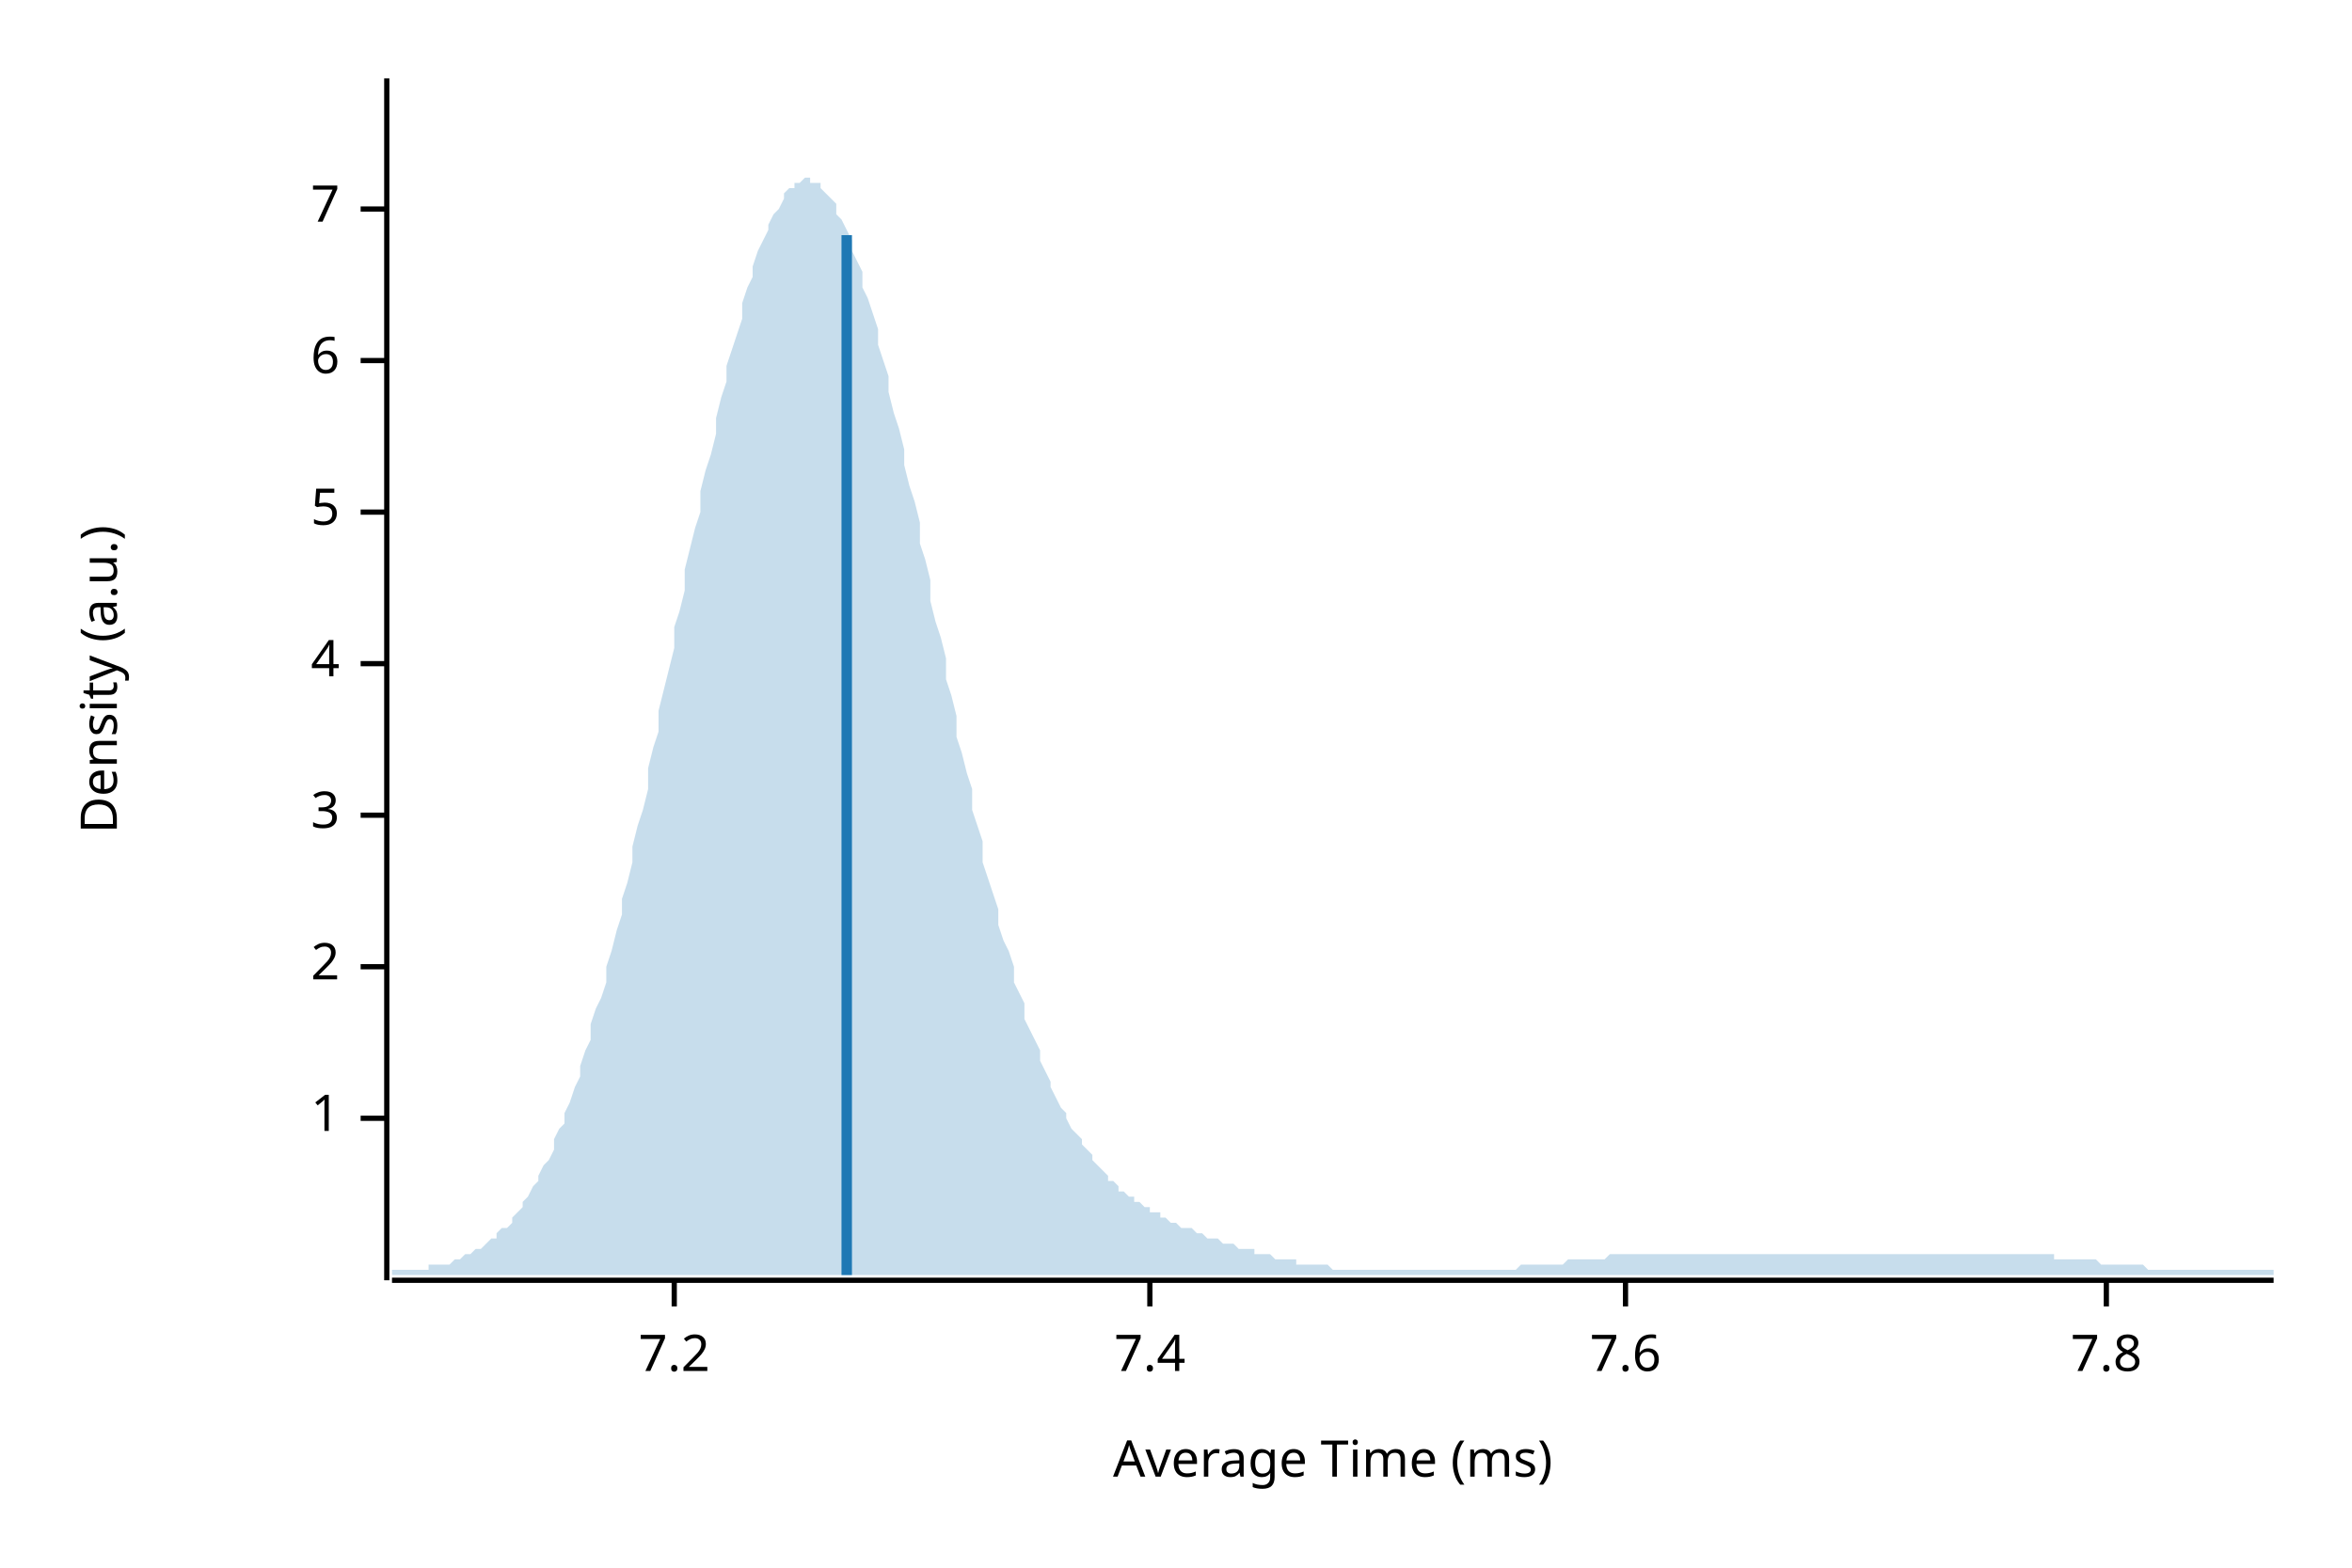
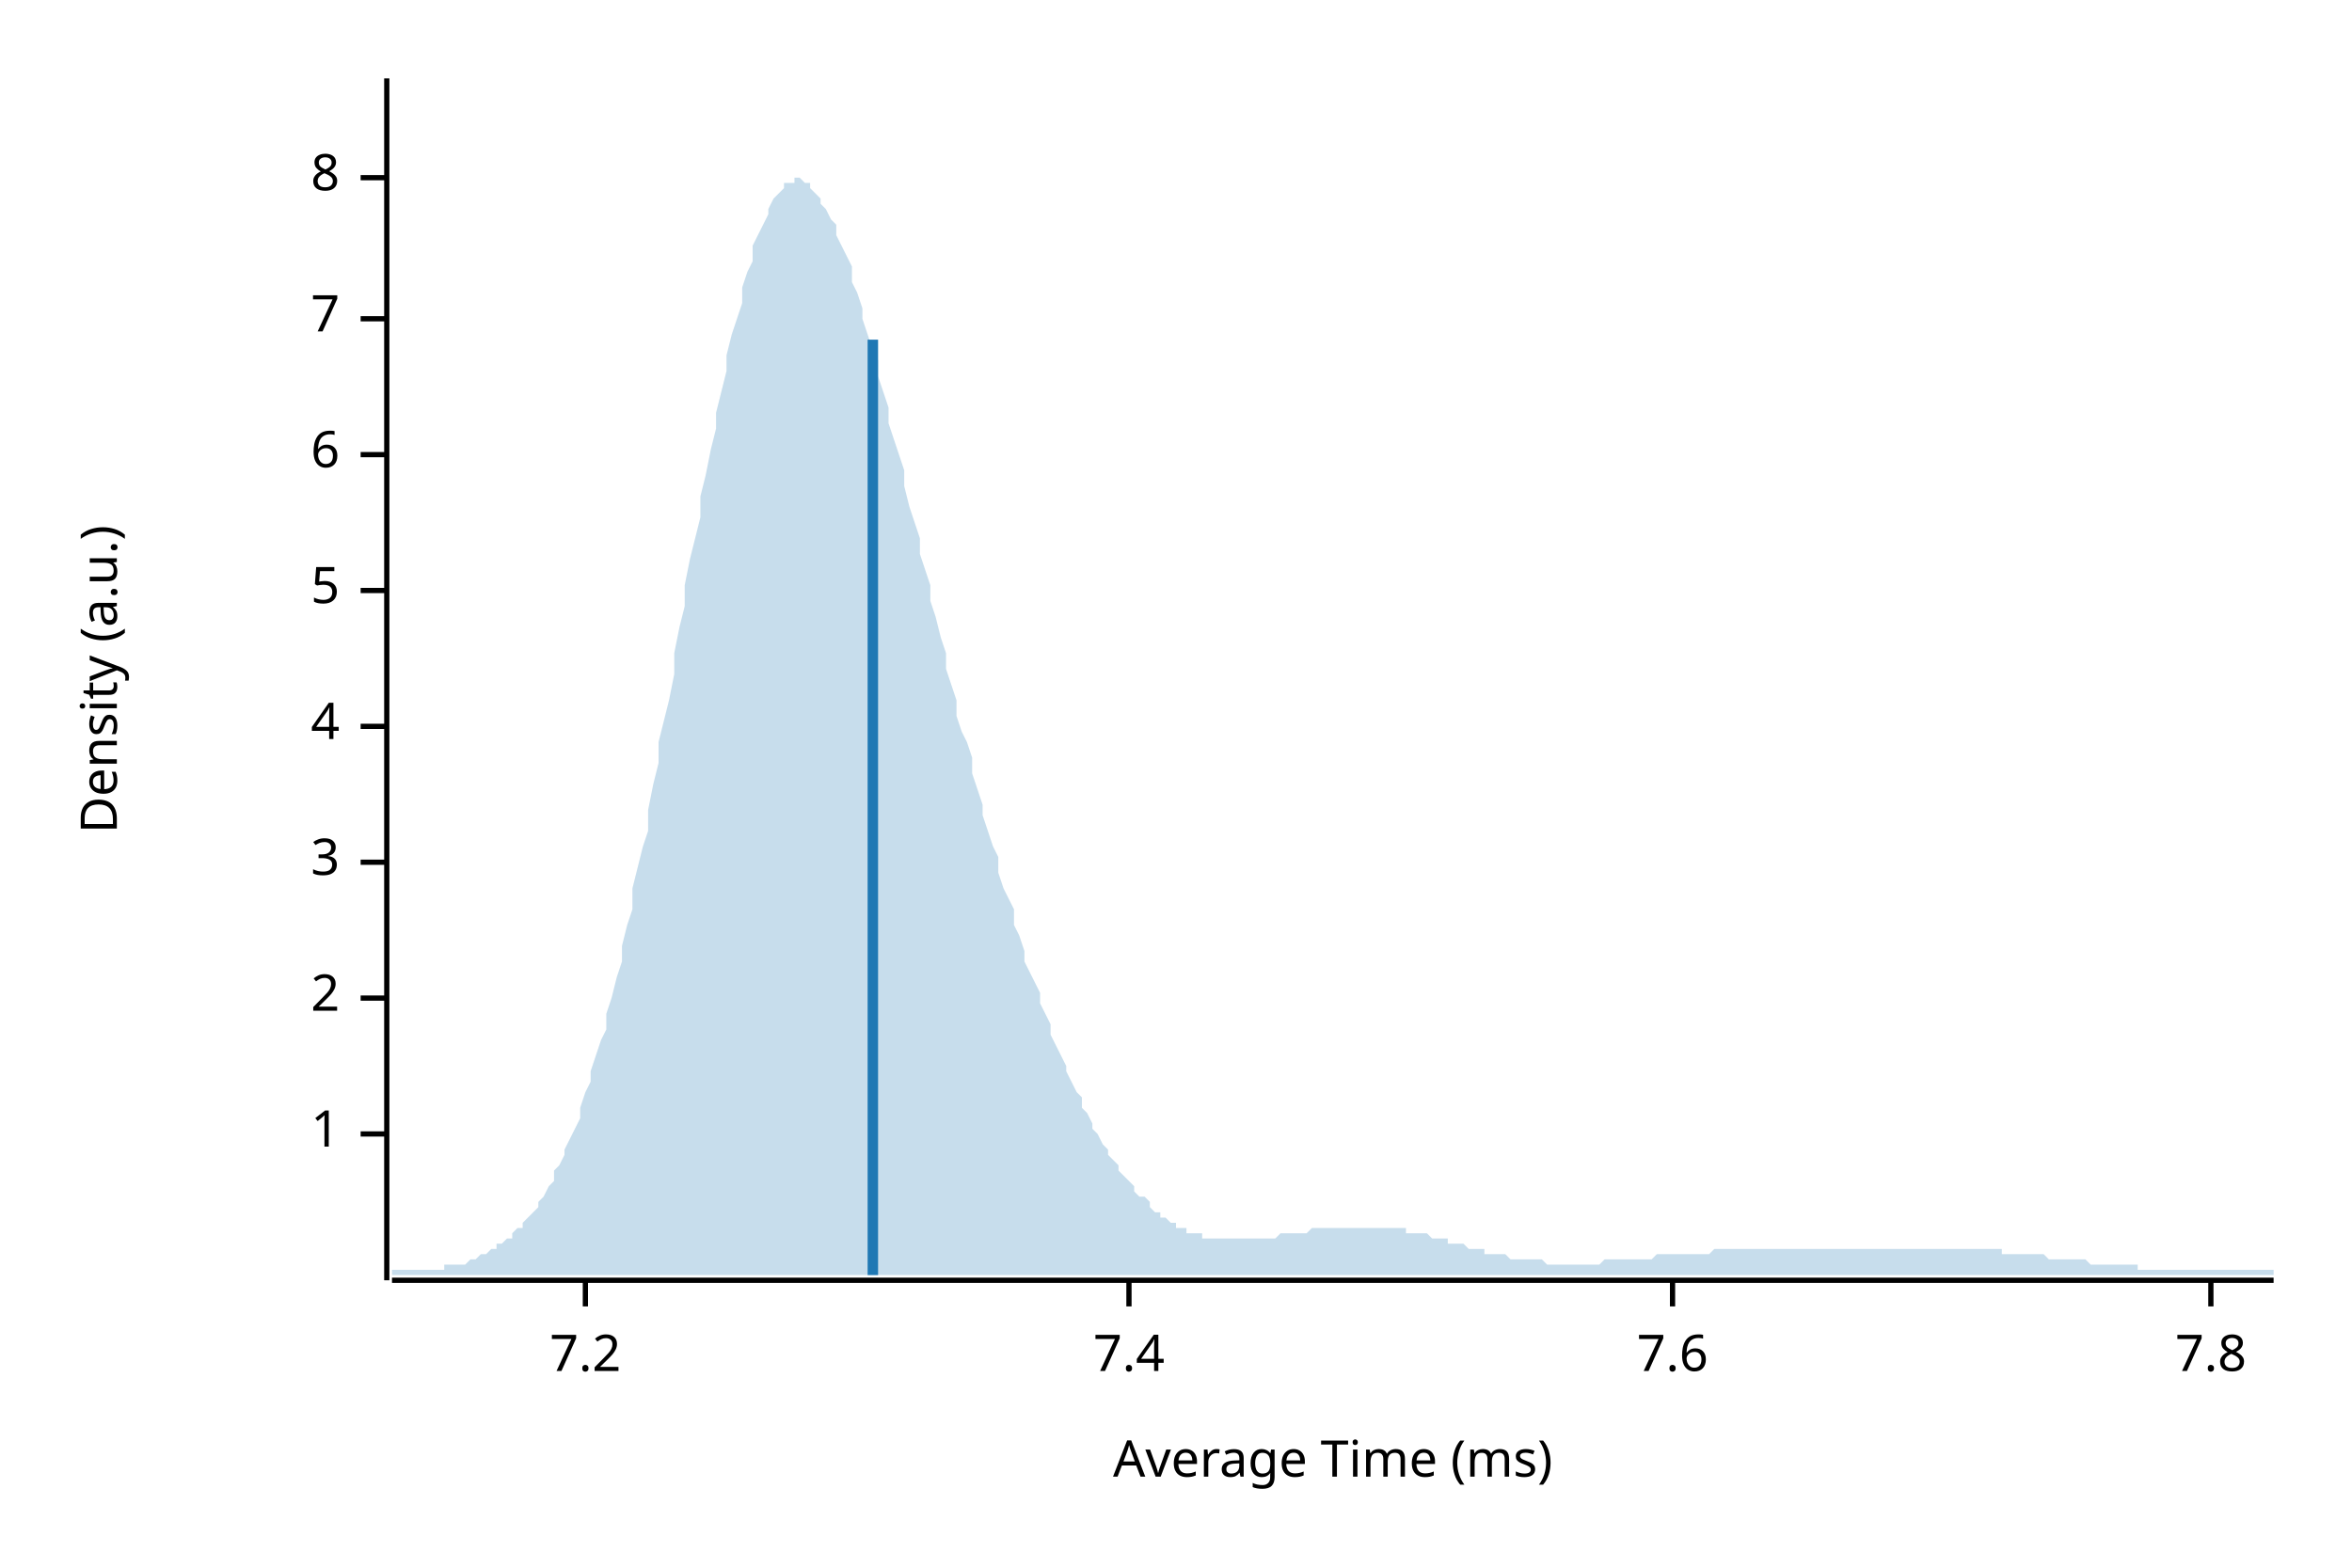
<svg xmlns="http://www.w3.org/2000/svg" width="450" height="300" viewBox="0 0 450 300">
  <text x="15" y="130" dy="0.76em" text-anchor="middle" font-family="sans-serif" font-size="9.677" opacity="1" fill="#000000" transform="rotate(270, 15, 130)">
Density (a.u.)
</text>
  <text x="255" y="285" dy="-0.5ex" text-anchor="middle" font-family="sans-serif" font-size="9.677" opacity="1" fill="#000000">
Average Time (ms)
</text>
  <polyline fill="none" opacity="1" stroke="#000000" stroke-width="1" points="74,15 74,245 " />
-   <text x="65" y="214" dy="0.5ex" text-anchor="end" font-family="sans-serif" font-size="9.677" opacity="1" fill="#000000">
+   <text x="65" y="217" dy="0.5ex" text-anchor="end" font-family="sans-serif" font-size="9.677" opacity="1" fill="#000000">
1
</text>
-   <polyline fill="none" opacity="1" stroke="#000000" stroke-width="1" points="69,214 74,214 " />
-   <text x="65" y="185" dy="0.5ex" text-anchor="end" font-family="sans-serif" font-size="9.677" opacity="1" fill="#000000">
+   <polyline fill="none" opacity="1" stroke="#000000" stroke-width="1" points="69,217 74,217 " />
+   <text x="65" y="191" dy="0.5ex" text-anchor="end" font-family="sans-serif" font-size="9.677" opacity="1" fill="#000000">
2
</text>
-   <polyline fill="none" opacity="1" stroke="#000000" stroke-width="1" points="69,185 74,185 " />
-   <text x="65" y="156" dy="0.5ex" text-anchor="end" font-family="sans-serif" font-size="9.677" opacity="1" fill="#000000">
+   <polyline fill="none" opacity="1" stroke="#000000" stroke-width="1" points="69,191 74,191 " />
+   <text x="65" y="165" dy="0.5ex" text-anchor="end" font-family="sans-serif" font-size="9.677" opacity="1" fill="#000000">
3
</text>
-   <polyline fill="none" opacity="1" stroke="#000000" stroke-width="1" points="69,156 74,156 " />
-   <text x="65" y="127" dy="0.5ex" text-anchor="end" font-family="sans-serif" font-size="9.677" opacity="1" fill="#000000">
+   <polyline fill="none" opacity="1" stroke="#000000" stroke-width="1" points="69,165 74,165 " />
+   <text x="65" y="139" dy="0.5ex" text-anchor="end" font-family="sans-serif" font-size="9.677" opacity="1" fill="#000000">
4
</text>
-   <polyline fill="none" opacity="1" stroke="#000000" stroke-width="1" points="69,127 74,127 " />
-   <text x="65" y="98" dy="0.5ex" text-anchor="end" font-family="sans-serif" font-size="9.677" opacity="1" fill="#000000">
+   <polyline fill="none" opacity="1" stroke="#000000" stroke-width="1" points="69,139 74,139 " />
+   <text x="65" y="113" dy="0.5ex" text-anchor="end" font-family="sans-serif" font-size="9.677" opacity="1" fill="#000000">
5
</text>
-   <polyline fill="none" opacity="1" stroke="#000000" stroke-width="1" points="69,98 74,98 " />
-   <text x="65" y="69" dy="0.5ex" text-anchor="end" font-family="sans-serif" font-size="9.677" opacity="1" fill="#000000">
+   <polyline fill="none" opacity="1" stroke="#000000" stroke-width="1" points="69,113 74,113 " />
+   <text x="65" y="87" dy="0.5ex" text-anchor="end" font-family="sans-serif" font-size="9.677" opacity="1" fill="#000000">
6
</text>
-   <polyline fill="none" opacity="1" stroke="#000000" stroke-width="1" points="69,69 74,69 " />
-   <text x="65" y="40" dy="0.5ex" text-anchor="end" font-family="sans-serif" font-size="9.677" opacity="1" fill="#000000">
+   <polyline fill="none" opacity="1" stroke="#000000" stroke-width="1" points="69,87 74,87 " />
+   <text x="65" y="61" dy="0.5ex" text-anchor="end" font-family="sans-serif" font-size="9.677" opacity="1" fill="#000000">
7
</text>
-   <polyline fill="none" opacity="1" stroke="#000000" stroke-width="1" points="69,40 74,40 " />
+   <polyline fill="none" opacity="1" stroke="#000000" stroke-width="1" points="69,61 74,61 " />
+   <text x="65" y="34" dy="0.5ex" text-anchor="end" font-family="sans-serif" font-size="9.677" opacity="1" fill="#000000">
+ 8
+ </text>
+   <polyline fill="none" opacity="1" stroke="#000000" stroke-width="1" points="69,34 74,34 " />
  <polyline fill="none" opacity="1" stroke="#000000" stroke-width="1" points="75,245 435,245 " />
-   <text x="129" y="255" dy="0.76em" text-anchor="middle" font-family="sans-serif" font-size="9.677" opacity="1" fill="#000000">
+   <text x="112" y="255" dy="0.76em" text-anchor="middle" font-family="sans-serif" font-size="9.677" opacity="1" fill="#000000">
7.2
</text>
-   <polyline fill="none" opacity="1" stroke="#000000" stroke-width="1" points="129,245 129,250 " />
-   <text x="220" y="255" dy="0.76em" text-anchor="middle" font-family="sans-serif" font-size="9.677" opacity="1" fill="#000000">
+   <polyline fill="none" opacity="1" stroke="#000000" stroke-width="1" points="112,245 112,250 " />
+   <text x="216" y="255" dy="0.76em" text-anchor="middle" font-family="sans-serif" font-size="9.677" opacity="1" fill="#000000">
7.4
</text>
-   <polyline fill="none" opacity="1" stroke="#000000" stroke-width="1" points="220,245 220,250 " />
-   <text x="311" y="255" dy="0.76em" text-anchor="middle" font-family="sans-serif" font-size="9.677" opacity="1" fill="#000000">
+   <polyline fill="none" opacity="1" stroke="#000000" stroke-width="1" points="216,245 216,250 " />
+   <text x="320" y="255" dy="0.76em" text-anchor="middle" font-family="sans-serif" font-size="9.677" opacity="1" fill="#000000">
7.6
</text>
-   <polyline fill="none" opacity="1" stroke="#000000" stroke-width="1" points="311,245 311,250 " />
-   <text x="403" y="255" dy="0.76em" text-anchor="middle" font-family="sans-serif" font-size="9.677" opacity="1" fill="#000000">
+   <polyline fill="none" opacity="1" stroke="#000000" stroke-width="1" points="320,245 320,250 " />
+   <text x="423" y="255" dy="0.76em" text-anchor="middle" font-family="sans-serif" font-size="9.677" opacity="1" fill="#000000">
7.8
</text>
-   <polyline fill="none" opacity="1" stroke="#000000" stroke-width="1" points="403,245 403,250 " />
-   <polygon opacity="0.25" fill="#1F78B4" points="75,243 75,243 76,243 77,243 77,243 78,243 79,243 80,243 80,243 81,243 82,243 82,242 83,242 84,242 85,242 85,242 86,242 87,241 87,241 88,241 89,240 90,240 90,240 91,239 92,239 93,238 93,238 94,237 95,237 95,236 96,235 97,235 98,234 98,233 99,232 100,231 100,230 101,229 102,227 103,226 103,225 104,223 105,222 106,220 106,218 107,216 108,215 108,213 109,211 110,208 111,206 111,204 112,201 113,199 113,196 114,193 115,191 116,188 116,185 117,182 118,178 119,175 119,172 120,169 121,165 121,162 122,158 123,155 124,151 124,147 125,143 126,140 126,136 127,132 128,128 129,124 129,120 130,117 131,113 131,109 132,105 133,101 134,98 134,94 135,90 136,87 137,83 137,80 138,76 139,73 139,70 140,67 141,64 142,61 142,58 143,55 144,53 144,51 145,48 146,46 147,44 147,43 148,41 149,40 150,38 150,37 151,36 152,36 152,35 153,35 154,34 155,34 155,35 156,35 157,35 157,36 158,37 159,38 160,39 160,41 161,42 162,44 163,46 163,48 164,50 165,52 165,55 166,57 167,60 168,63 168,66 169,69 170,72 170,75 171,79 172,82 173,86 173,89 174,93 175,96 176,100 176,104 177,107 178,111 178,115 179,119 180,122 181,126 181,130 182,133 183,137 183,141 184,144 185,148 186,151 186,155 187,158 188,161 188,165 189,168 190,171 191,174 191,177 192,180 193,182 194,185 194,188 195,190 196,192 196,195 197,197 198,199 199,201 199,203 200,205 201,207 201,208 202,210 203,212 204,213 204,214 205,216 206,217 207,218 207,219 208,220 209,221 209,222 210,223 211,224 212,225 212,226 213,226 214,227 214,228 215,228 216,229 217,229 217,230 218,230 219,231 220,231 220,232 221,232 222,232 222,233 223,233 224,234 225,234 225,234 226,235 227,235 227,235 228,235 229,236 230,236 230,236 231,237 232,237 232,237 233,237 234,238 235,238 235,238 236,238 237,239 238,239 238,239 239,239 240,239 240,240 241,240 242,240 243,240 243,240 244,241 245,241 245,241 246,241 247,241 248,241 248,242 249,242 250,242 251,242 251,242 252,242 253,242 253,242 254,242 255,243 256,243 256,243 257,243 258,243 258,243 259,243 260,243 261,243 261,243 262,243 263,243 264,243 264,243 265,243 266,243 266,243 267,243 268,243 269,243 269,243 270,243 271,243 271,243 272,243 273,243 274,243 274,243 275,243 276,243 277,243 277,243 278,243 279,243 279,243 280,243 281,243 282,243 282,243 283,243 284,243 284,243 285,243 286,243 287,243 287,243 288,243 289,243 289,243 290,243 291,242 292,242 292,242 293,242 294,242 295,242 295,242 296,242 297,242 297,242 298,242 299,242 300,241 300,241 301,241 302,241 302,241 303,241 304,241 305,241 305,241 306,241 307,241 308,240 308,240 309,240 310,240 310,240 311,240 312,240 313,240 313,240 314,240 315,240 315,240 316,240 317,240 318,240 318,240 319,240 320,240 321,240 321,240 322,240 323,240 323,240 324,240 325,240 326,240 326,240 327,240 328,240 328,240 329,240 330,240 331,240 331,240 332,240 333,240 333,240 334,240 335,240 336,240 336,240 337,240 338,240 339,240 339,240 340,240 341,240 341,240 342,240 343,240 344,240 344,240 345,240 346,240 346,240 347,240 348,240 349,240 349,240 350,240 351,240 352,240 352,240 353,240 354,240 354,240 355,240 356,240 357,240 357,240 358,240 359,240 359,240 360,240 361,240 362,240 362,240 363,240 364,240 365,240 365,240 366,240 367,240 367,240 368,240 369,240 370,240 370,240 371,240 372,240 372,240 373,240 374,240 375,240 375,240 376,240 377,240 378,240 378,240 379,240 380,240 380,240 381,240 382,240 383,240 383,240 384,240 385,240 385,240 386,240 387,240 388,240 388,240 389,240 390,240 390,240 391,240 392,240 393,240 393,241 394,241 395,241 396,241 396,241 397,241 398,241 398,241 399,241 400,241 401,241 401,241 402,242 403,242 403,242 404,242 405,242 406,242 406,242 407,242 408,242 409,242 409,242 410,242 411,243 411,243 412,243 413,243 414,243 414,243 415,243 416,243 416,243 417,243 418,243 419,243 419,243 420,243 421,243 422,243 422,243 423,243 424,243 424,243 425,243 426,243 427,243 427,243 428,243 429,243 429,243 430,243 431,243 432,243 432,243 433,243 434,243 435,243 435,244 75,244 " />
-   <polyline fill="none" opacity="1" stroke="#1F78B4" stroke-width="2" points="162,244 162,45 " />
+   <polyline fill="none" opacity="1" stroke="#000000" stroke-width="1" points="423,245 423,250 " />
+   <polygon opacity="0.25" fill="#1F78B4" points="75,243 75,243 76,243 77,243 77,243 78,243 79,243 80,243 80,243 81,243 82,243 82,243 83,243 84,243 85,243 85,242 86,242 87,242 87,242 88,242 89,242 90,241 90,241 91,241 92,240 93,240 93,240 94,239 95,239 95,238 96,238 97,237 98,237 98,236 99,235 100,235 100,234 101,233 102,232 103,231 103,230 104,229 105,227 106,226 106,224 107,223 108,221 108,220 109,218 110,216 111,214 111,212 112,209 113,207 113,205 114,202 115,199 116,197 116,194 117,191 118,187 119,184 119,181 120,177 121,174 121,170 122,166 123,162 124,159 124,155 125,150 126,146 126,142 127,138 128,134 129,129 129,125 130,120 131,116 131,112 132,107 133,103 134,99 134,95 135,91 136,86 137,82 137,79 138,75 139,71 139,68 140,64 141,61 142,58 142,55 143,52 144,50 144,47 145,45 146,43 147,41 147,40 148,38 149,37 150,36 150,35 151,35 152,35 152,34 153,34 154,35 155,35 155,36 156,37 157,38 157,39 158,40 159,42 160,43 160,45 161,47 162,49 163,51 163,54 164,56 165,59 165,61 166,64 167,67 168,69 168,72 169,75 170,78 170,81 171,84 172,87 173,90 173,93 174,97 175,100 176,103 176,106 177,109 178,112 178,115 179,118 180,122 181,125 181,128 182,131 183,134 183,137 184,140 185,142 186,145 186,148 187,151 188,154 188,156 189,159 190,162 191,164 191,167 192,170 193,172 194,174 194,177 195,179 196,182 196,184 197,186 198,188 199,190 199,192 200,194 201,196 201,198 202,200 203,202 204,204 204,205 205,207 206,209 207,210 207,212 208,213 209,215 209,216 210,217 211,219 212,220 212,221 213,222 214,223 214,224 215,225 216,226 217,227 217,228 218,229 219,229 220,230 220,231 221,232 222,232 222,233 223,233 224,234 225,234 225,235 226,235 227,235 227,236 228,236 229,236 230,236 230,237 231,237 232,237 232,237 233,237 234,237 235,237 235,237 236,237 237,237 238,237 238,237 239,237 240,237 240,237 241,237 242,237 243,237 243,237 244,237 245,236 245,236 246,236 247,236 248,236 248,236 249,236 250,236 251,235 251,235 252,235 253,235 253,235 254,235 255,235 256,235 256,235 257,235 258,235 258,235 259,235 260,235 261,235 261,235 262,235 263,235 264,235 264,235 265,235 266,235 266,235 267,235 268,235 269,235 269,236 270,236 271,236 271,236 272,236 273,236 274,237 274,237 275,237 276,237 277,237 277,238 278,238 279,238 279,238 280,238 281,239 282,239 282,239 283,239 284,239 284,240 285,240 286,240 287,240 287,240 288,240 289,241 289,241 290,241 291,241 292,241 292,241 293,241 294,241 295,241 295,241 296,242 297,242 297,242 298,242 299,242 300,242 300,242 301,242 302,242 302,242 303,242 304,242 305,242 305,242 306,242 307,241 308,241 308,241 309,241 310,241 310,241 311,241 312,241 313,241 313,241 314,241 315,241 315,241 316,241 317,240 318,240 318,240 319,240 320,240 321,240 321,240 322,240 323,240 323,240 324,240 325,240 326,240 326,240 327,240 328,239 328,239 329,239 330,239 331,239 331,239 332,239 333,239 333,239 334,239 335,239 336,239 336,239 337,239 338,239 339,239 339,239 340,239 341,239 341,239 342,239 343,239 344,239 344,239 345,239 346,239 346,239 347,239 348,239 349,239 349,239 350,239 351,239 352,239 352,239 353,239 354,239 354,239 355,239 356,239 357,239 357,239 358,239 359,239 359,239 360,239 361,239 362,239 362,239 363,239 364,239 365,239 365,239 366,239 367,239 367,239 368,239 369,239 370,239 370,239 371,239 372,239 372,239 373,239 374,239 375,239 375,239 376,239 377,239 378,239 378,239 379,239 380,239 380,239 381,239 382,239 383,239 383,240 384,240 385,240 385,240 386,240 387,240 388,240 388,240 389,240 390,240 390,240 391,240 392,241 393,241 393,241 394,241 395,241 396,241 396,241 397,241 398,241 398,241 399,241 400,242 401,242 401,242 402,242 403,242 403,242 404,242 405,242 406,242 406,242 407,242 408,242 409,242 409,243 410,243 411,243 411,243 412,243 413,243 414,243 414,243 415,243 416,243 416,243 417,243 418,243 419,243 419,243 420,243 421,243 422,243 422,243 423,243 424,243 424,243 425,243 426,243 427,243 427,243 428,243 429,243 429,243 430,243 431,243 432,243 432,243 433,243 434,243 435,243 435,244 75,244 " />
+   <polyline fill="none" opacity="1" stroke="#1F78B4" stroke-width="2" points="167,244 167,65 " />
</svg>
